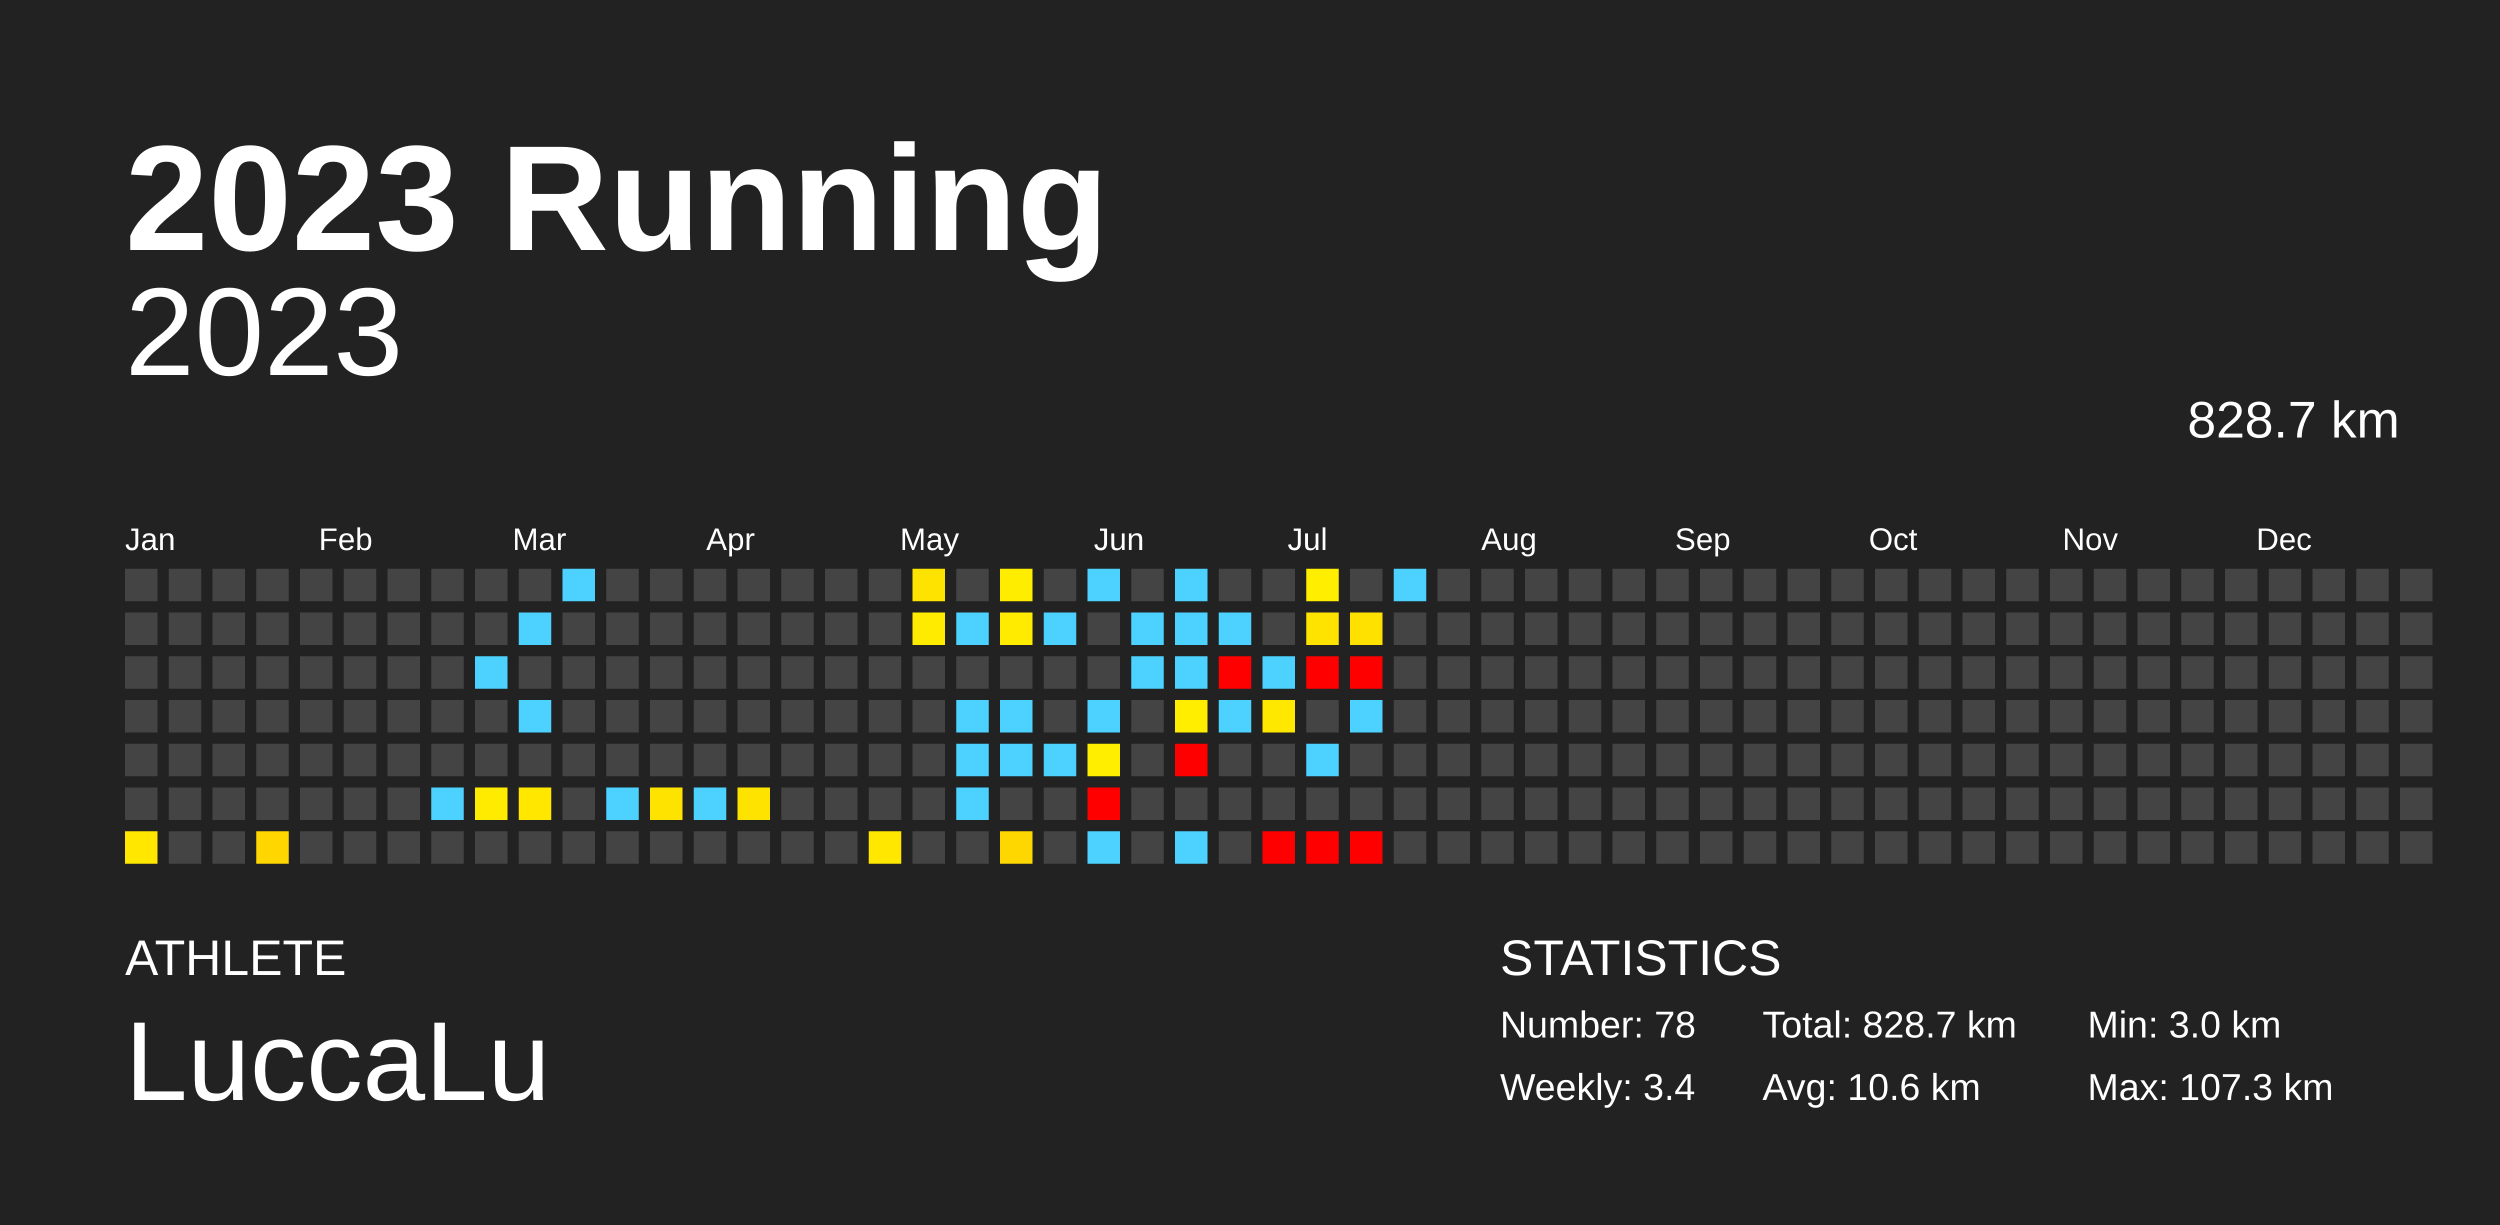
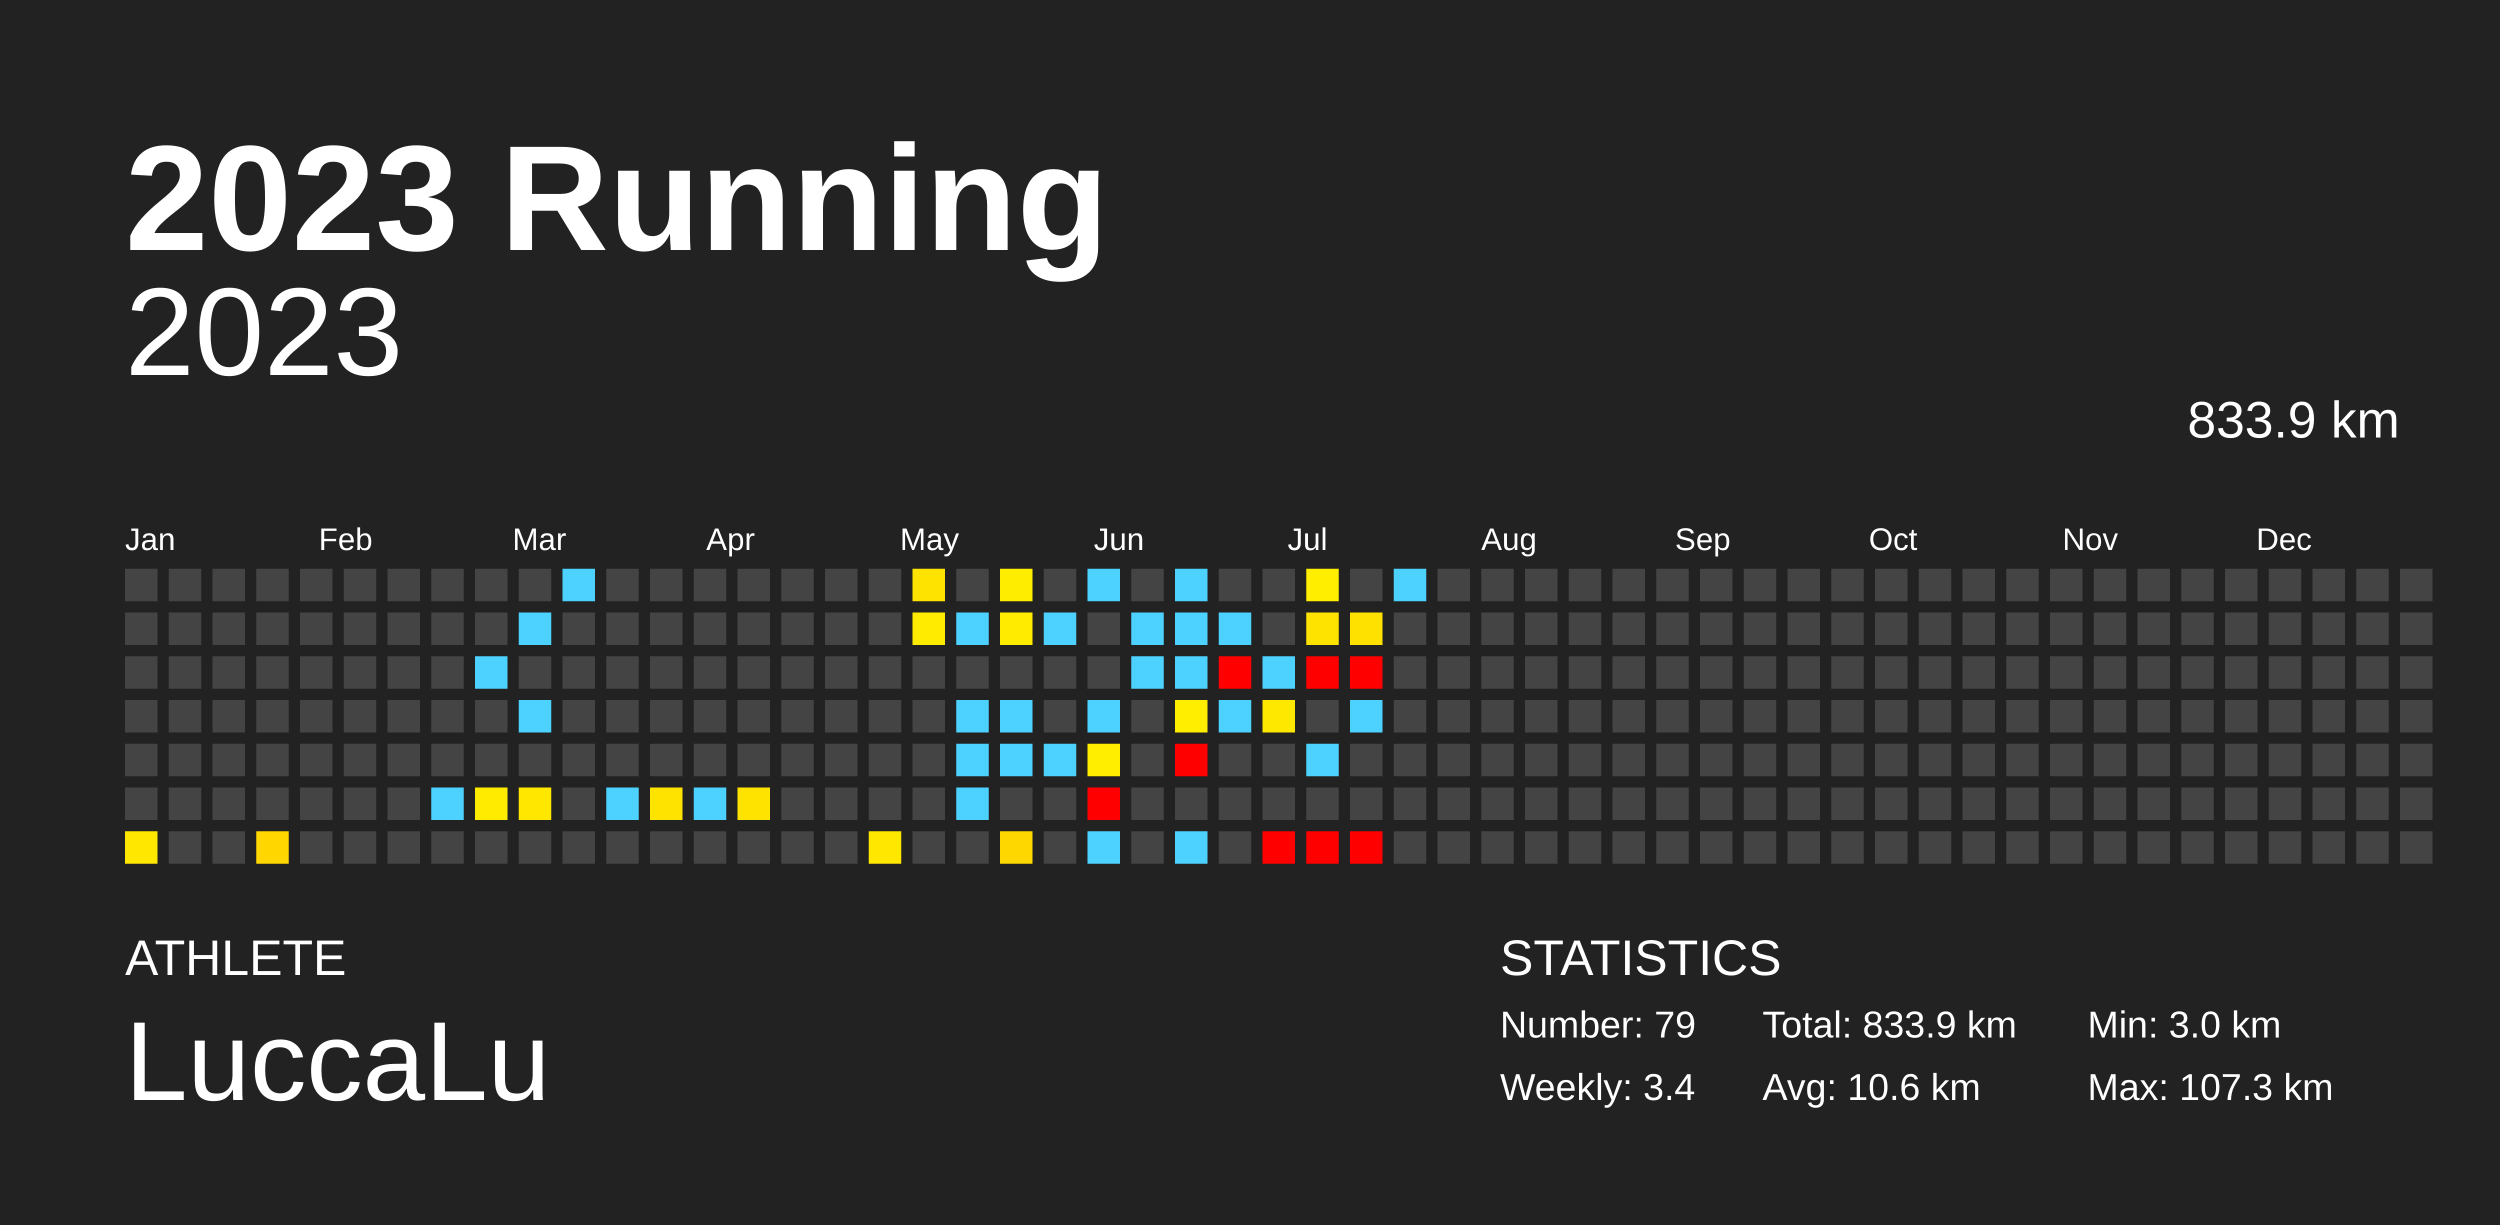
<svg xmlns="http://www.w3.org/2000/svg" baseProfile="full" height="98mm" version="1.1" viewBox="0,0,200,98" width="200mm">
  <defs />
  <rect fill="#222222" height="98" width="200" x="0" y="0" />
  <text fill="#FFFFFF" style="font-size:12px; font-family:Arial; font-weight:bold;" x="10" y="20">2023 Running</text>
  <text fill="#FFFFFF" style="font-size:4px; font-family:Arial" x="10" y="78">ATHLETE</text>
  <text fill="#FFFFFF" style="font-size:9px; font-family:Arial" x="10" y="88">LuccaLu</text>
  <text fill="#FFFFFF" style="font-size:4px; font-family:Arial" x="120" y="78">STATISTICS</text>
-   <text fill="#FFFFFF" style="font-size:3px; font-family:Arial" x="120" y="83">Number: 78</text>
+   <text fill="#FFFFFF" style="font-size:3px; font-family:Arial" x="120" y="83">Number: 79</text>
  <text fill="#FFFFFF" style="font-size:3px; font-family:Arial" x="120" y="88">Weekly: 3.4</text>
-   <text fill="#FFFFFF" style="font-size:3px; font-family:Arial" x="141" y="83">Total: 828.7 km</text>
+   <text fill="#FFFFFF" style="font-size:3px; font-family:Arial" x="141" y="83">Total: 833.9 km</text>
  <text fill="#FFFFFF" style="font-size:3px; font-family:Arial" x="141" y="88">Avg: 10.6 km</text>
  <text fill="#FFFFFF" style="font-size:3px; font-family:Arial" x="167" y="83">Min: 3.0 km</text>
  <text fill="#FFFFFF" style="font-size:3px; font-family:Arial" x="167" y="88">Max: 107.3 km</text>
  <text alignment-baseline="hanging" fill="#FFFFFF" style="font-size:10.0px; font-family:Arial;" x="10" y="30">2023</text>
-   <text alignment-baseline="hanging" fill="#FFFFFF" style="font-size:4.125px; font-family:Arial;" x="175" y="35">828.7 km</text>
+   <text alignment-baseline="hanging" fill="#FFFFFF" style="font-size:4.125px; font-family:Arial;" x="175" y="35">833.9 km</text>
  <text fill="#FFFFFF" style="font-size:2.5px; font-family:Arial" x="10.0" y="44">Jan</text>
  <text fill="#FFFFFF" style="font-size:2.5px; font-family:Arial" x="25.5" y="44">Feb</text>
  <text fill="#FFFFFF" style="font-size:2.5px; font-family:Arial" x="41.0" y="44">Mar</text>
  <text fill="#FFFFFF" style="font-size:2.5px; font-family:Arial" x="56.5" y="44">Apr</text>
  <text fill="#FFFFFF" style="font-size:2.5px; font-family:Arial" x="72.0" y="44">May</text>
  <text fill="#FFFFFF" style="font-size:2.5px; font-family:Arial" x="87.5" y="44">Jun</text>
  <text fill="#FFFFFF" style="font-size:2.5px; font-family:Arial" x="103.0" y="44">Jul</text>
  <text fill="#FFFFFF" style="font-size:2.5px; font-family:Arial" x="118.5" y="44">Aug</text>
  <text fill="#FFFFFF" style="font-size:2.5px; font-family:Arial" x="134.0" y="44">Sep</text>
  <text fill="#FFFFFF" style="font-size:2.5px; font-family:Arial" x="149.5" y="44">Oct</text>
  <text fill="#FFFFFF" style="font-size:2.5px; font-family:Arial" x="165.0" y="44">Nov</text>
  <text fill="#FFFFFF" style="font-size:2.5px; font-family:Arial" x="180.5" y="44">Dec</text>
  <rect fill="#444444" height="2.6" width="2.6" x="10.0" y="45.5" />
  <rect fill="#444444" height="2.6" width="2.6" x="10.0" y="49.0" />
  <rect fill="#444444" height="2.6" width="2.6" x="10.0" y="52.5" />
  <rect fill="#444444" height="2.6" width="2.6" x="10.0" y="56.0" />
  <rect fill="#444444" height="2.6" width="2.6" x="10.0" y="59.5" />
  <rect fill="#444444" height="2.6" width="2.6" x="10.0" y="63.0" />
  <rect fill="#ffe700" height="2.6" width="2.6" x="10.0" y="66.5" />
  <rect fill="#444444" height="2.6" width="2.6" x="13.5" y="45.5" />
  <rect fill="#444444" height="2.6" width="2.6" x="13.5" y="49.0" />
  <rect fill="#444444" height="2.6" width="2.6" x="13.5" y="52.5" />
  <rect fill="#444444" height="2.6" width="2.6" x="13.5" y="56.0" />
  <rect fill="#444444" height="2.6" width="2.6" x="13.5" y="59.5" />
  <rect fill="#444444" height="2.6" width="2.6" x="13.5" y="63.0" />
  <rect fill="#444444" height="2.6" width="2.6" x="13.5" y="66.5" />
  <rect fill="#444444" height="2.6" width="2.6" x="17.0" y="45.5" />
  <rect fill="#444444" height="2.6" width="2.6" x="17.0" y="49.0" />
  <rect fill="#444444" height="2.6" width="2.6" x="17.0" y="52.5" />
  <rect fill="#444444" height="2.6" width="2.6" x="17.0" y="56.0" />
  <rect fill="#444444" height="2.6" width="2.6" x="17.0" y="59.5" />
  <rect fill="#444444" height="2.6" width="2.6" x="17.0" y="63.0" />
  <rect fill="#444444" height="2.6" width="2.6" x="17.0" y="66.5" />
  <rect fill="#444444" height="2.6" width="2.6" x="20.5" y="45.5" />
  <rect fill="#444444" height="2.6" width="2.6" x="20.5" y="49.0" />
  <rect fill="#444444" height="2.6" width="2.6" x="20.5" y="52.5" />
  <rect fill="#444444" height="2.6" width="2.6" x="20.5" y="56.0" />
  <rect fill="#444444" height="2.6" width="2.6" x="20.5" y="59.5" />
  <rect fill="#444444" height="2.6" width="2.6" x="20.5" y="63.0" />
  <rect fill="#ffd600" height="2.6" width="2.6" x="20.5" y="66.5" />
  <rect fill="#444444" height="2.6" width="2.6" x="24.0" y="45.5" />
  <rect fill="#444444" height="2.6" width="2.6" x="24.0" y="49.0" />
  <rect fill="#444444" height="2.6" width="2.6" x="24.0" y="52.5" />
  <rect fill="#444444" height="2.6" width="2.6" x="24.0" y="56.0" />
  <rect fill="#444444" height="2.6" width="2.6" x="24.0" y="59.5" />
  <rect fill="#444444" height="2.6" width="2.6" x="24.0" y="63.0" />
  <rect fill="#444444" height="2.6" width="2.6" x="24.0" y="66.5" />
  <rect fill="#444444" height="2.6" width="2.6" x="27.5" y="45.5" />
  <rect fill="#444444" height="2.6" width="2.6" x="27.5" y="49.0" />
  <rect fill="#444444" height="2.6" width="2.6" x="27.5" y="52.5" />
  <rect fill="#444444" height="2.6" width="2.6" x="27.5" y="56.0" />
  <rect fill="#444444" height="2.6" width="2.6" x="27.5" y="59.5" />
  <rect fill="#444444" height="2.6" width="2.6" x="27.5" y="63.0" />
  <rect fill="#444444" height="2.6" width="2.6" x="27.5" y="66.5" />
  <rect fill="#444444" height="2.6" width="2.6" x="31.0" y="45.5" />
  <rect fill="#444444" height="2.6" width="2.6" x="31.0" y="49.0" />
  <rect fill="#444444" height="2.6" width="2.6" x="31.0" y="52.5" />
  <rect fill="#444444" height="2.6" width="2.6" x="31.0" y="56.0" />
  <rect fill="#444444" height="2.6" width="2.6" x="31.0" y="59.5" />
  <rect fill="#444444" height="2.6" width="2.6" x="31.0" y="63.0" />
  <rect fill="#444444" height="2.6" width="2.6" x="31.0" y="66.5" />
  <rect fill="#444444" height="2.6" width="2.6" x="34.5" y="45.5" />
  <rect fill="#444444" height="2.6" width="2.6" x="34.5" y="49.0" />
  <rect fill="#444444" height="2.6" width="2.6" x="34.5" y="52.5" />
  <rect fill="#444444" height="2.6" width="2.6" x="34.5" y="56.0" />
  <rect fill="#444444" height="2.6" width="2.6" x="34.5" y="59.5" />
  <rect fill="#4dd2ff" height="2.6" width="2.6" x="34.5" y="63.0" />
  <rect fill="#444444" height="2.6" width="2.6" x="34.5" y="66.5" />
  <rect fill="#444444" height="2.6" width="2.6" x="38.0" y="45.5" />
  <rect fill="#444444" height="2.6" width="2.6" x="38.0" y="49.0" />
  <rect fill="#4dd2ff" height="2.6" width="2.6" x="38.0" y="52.5" />
  <rect fill="#444444" height="2.6" width="2.6" x="38.0" y="56.0" />
  <rect fill="#444444" height="2.6" width="2.6" x="38.0" y="59.5" />
  <rect fill="#ffeb00" height="2.6" width="2.6" x="38.0" y="63.0" />
  <rect fill="#444444" height="2.6" width="2.6" x="38.0" y="66.5" />
  <rect fill="#444444" height="2.6" width="2.6" x="41.5" y="45.5" />
  <rect fill="#4dd2ff" height="2.6" width="2.6" x="41.5" y="49.0" />
  <rect fill="#444444" height="2.6" width="2.6" x="41.5" y="52.5" />
  <rect fill="#4dd2ff" height="2.6" width="2.6" x="41.5" y="56.0" />
  <rect fill="#444444" height="2.6" width="2.6" x="41.5" y="59.5" />
  <rect fill="#ffe700" height="2.6" width="2.6" x="41.5" y="63.0" />
  <rect fill="#444444" height="2.6" width="2.6" x="41.5" y="66.5" />
  <rect fill="#4dd2ff" height="2.6" width="2.6" x="45.0" y="45.5" />
  <rect fill="#444444" height="2.6" width="2.6" x="45.0" y="49.0" />
  <rect fill="#444444" height="2.6" width="2.6" x="45.0" y="52.5" />
  <rect fill="#444444" height="2.6" width="2.6" x="45.0" y="56.0" />
  <rect fill="#444444" height="2.6" width="2.6" x="45.0" y="59.5" />
  <rect fill="#444444" height="2.6" width="2.6" x="45.0" y="63.0" />
  <rect fill="#444444" height="2.6" width="2.6" x="45.0" y="66.5" />
  <rect fill="#444444" height="2.6" width="2.6" x="48.5" y="45.5" />
  <rect fill="#444444" height="2.6" width="2.6" x="48.5" y="49.0" />
  <rect fill="#444444" height="2.6" width="2.6" x="48.5" y="52.5" />
  <rect fill="#444444" height="2.6" width="2.6" x="48.5" y="56.0" />
  <rect fill="#444444" height="2.6" width="2.6" x="48.5" y="59.5" />
  <rect fill="#4dd2ff" height="2.6" width="2.6" x="48.5" y="63.0" />
  <rect fill="#444444" height="2.6" width="2.6" x="48.5" y="66.5" />
  <rect fill="#444444" height="2.6" width="2.6" x="52.0" y="45.5" />
  <rect fill="#444444" height="2.6" width="2.6" x="52.0" y="49.0" />
  <rect fill="#444444" height="2.6" width="2.6" x="52.0" y="52.5" />
  <rect fill="#444444" height="2.6" width="2.6" x="52.0" y="56.0" />
  <rect fill="#444444" height="2.6" width="2.6" x="52.0" y="59.5" />
  <rect fill="#ffe300" height="2.6" width="2.6" x="52.0" y="63.0" />
  <rect fill="#444444" height="2.6" width="2.6" x="52.0" y="66.5" />
  <rect fill="#444444" height="2.6" width="2.6" x="55.5" y="45.5" />
  <rect fill="#444444" height="2.6" width="2.6" x="55.5" y="49.0" />
  <rect fill="#444444" height="2.6" width="2.6" x="55.5" y="52.5" />
  <rect fill="#444444" height="2.6" width="2.6" x="55.5" y="56.0" />
  <rect fill="#444444" height="2.6" width="2.6" x="55.5" y="59.5" />
  <rect fill="#4dd2ff" height="2.6" width="2.6" x="55.5" y="63.0" />
  <rect fill="#444444" height="2.6" width="2.6" x="55.5" y="66.5" />
  <rect fill="#444444" height="2.6" width="2.6" x="59.0" y="45.5" />
  <rect fill="#444444" height="2.6" width="2.6" x="59.0" y="49.0" />
  <rect fill="#444444" height="2.6" width="2.6" x="59.0" y="52.5" />
  <rect fill="#444444" height="2.6" width="2.6" x="59.0" y="56.0" />
  <rect fill="#444444" height="2.6" width="2.6" x="59.0" y="59.5" />
  <rect fill="#ffe300" height="2.6" width="2.6" x="59.0" y="63.0" />
  <rect fill="#444444" height="2.6" width="2.6" x="59.0" y="66.5" />
  <rect fill="#444444" height="2.6" width="2.6" x="62.5" y="45.5" />
  <rect fill="#444444" height="2.6" width="2.6" x="62.5" y="49.0" />
  <rect fill="#444444" height="2.6" width="2.6" x="62.5" y="52.5" />
  <rect fill="#444444" height="2.6" width="2.6" x="62.5" y="56.0" />
  <rect fill="#444444" height="2.6" width="2.6" x="62.5" y="59.5" />
  <rect fill="#444444" height="2.6" width="2.6" x="62.5" y="63.0" />
  <rect fill="#444444" height="2.6" width="2.6" x="62.5" y="66.5" />
  <rect fill="#444444" height="2.6" width="2.6" x="66.0" y="45.5" />
  <rect fill="#444444" height="2.6" width="2.6" x="66.0" y="49.0" />
  <rect fill="#444444" height="2.6" width="2.6" x="66.0" y="52.5" />
  <rect fill="#444444" height="2.6" width="2.6" x="66.0" y="56.0" />
  <rect fill="#444444" height="2.6" width="2.6" x="66.0" y="59.5" />
  <rect fill="#444444" height="2.6" width="2.6" x="66.0" y="63.0" />
  <rect fill="#444444" height="2.6" width="2.6" x="66.0" y="66.5" />
  <rect fill="#444444" height="2.6" width="2.6" x="69.5" y="45.5" />
  <rect fill="#444444" height="2.6" width="2.6" x="69.5" y="49.0" />
  <rect fill="#444444" height="2.6" width="2.6" x="69.5" y="52.5" />
  <rect fill="#444444" height="2.6" width="2.6" x="69.5" y="56.0" />
  <rect fill="#444444" height="2.6" width="2.6" x="69.5" y="59.5" />
  <rect fill="#444444" height="2.6" width="2.6" x="69.5" y="63.0" />
  <rect fill="#ffe700" height="2.6" width="2.6" x="69.5" y="66.5" />
  <rect fill="#ffe300" height="2.6" width="2.6" x="73.0" y="45.5" />
  <rect fill="#ffeb00" height="2.6" width="2.6" x="73.0" y="49.0" />
  <rect fill="#444444" height="2.6" width="2.6" x="73.0" y="52.5" />
  <rect fill="#444444" height="2.6" width="2.6" x="73.0" y="56.0" />
  <rect fill="#444444" height="2.6" width="2.6" x="73.0" y="59.5" />
  <rect fill="#444444" height="2.6" width="2.6" x="73.0" y="63.0" />
  <rect fill="#444444" height="2.6" width="2.6" x="73.0" y="66.5" />
  <rect fill="#444444" height="2.6" width="2.6" x="76.5" y="45.5" />
  <rect fill="#4dd2ff" height="2.6" width="2.6" x="76.5" y="49.0" />
  <rect fill="#444444" height="2.6" width="2.6" x="76.5" y="52.5" />
  <rect fill="#4dd2ff" height="2.6" width="2.6" x="76.5" y="56.0" />
  <rect fill="#4dd2ff" height="2.6" width="2.6" x="76.5" y="59.5" />
  <rect fill="#4dd2ff" height="2.6" width="2.6" x="76.5" y="63.0" />
  <rect fill="#444444" height="2.6" width="2.6" x="76.5" y="66.5" />
  <rect fill="#ffed00" height="2.6" width="2.6" x="80.0" y="45.5" />
  <rect fill="#ffeb00" height="2.6" width="2.6" x="80.0" y="49.0" />
  <rect fill="#444444" height="2.6" width="2.6" x="80.0" y="52.5" />
  <rect fill="#4dd2ff" height="2.6" width="2.6" x="80.0" y="56.0" />
  <rect fill="#4dd2ff" height="2.6" width="2.6" x="80.0" y="59.5" />
  <rect fill="#444444" height="2.6" width="2.6" x="80.0" y="63.0" />
  <rect fill="#ffd700" height="2.6" width="2.6" x="80.0" y="66.5" />
  <rect fill="#444444" height="2.6" width="2.6" x="83.5" y="45.5" />
  <rect fill="#4dd2ff" height="2.6" width="2.6" x="83.5" y="49.0" />
  <rect fill="#444444" height="2.6" width="2.6" x="83.5" y="52.5" />
  <rect fill="#444444" height="2.6" width="2.6" x="83.5" y="56.0" />
  <rect fill="#4dd2ff" height="2.6" width="2.6" x="83.5" y="59.5" />
  <rect fill="#444444" height="2.6" width="2.6" x="83.5" y="63.0" />
  <rect fill="#444444" height="2.6" width="2.6" x="83.5" y="66.5" />
  <rect fill="#4dd2ff" height="2.6" width="2.6" x="87.0" y="45.5" />
  <rect fill="#444444" height="2.6" width="2.6" x="87.0" y="49.0" />
  <rect fill="#444444" height="2.6" width="2.6" x="87.0" y="52.5" />
  <rect fill="#4dd2ff" height="2.6" width="2.6" x="87.0" y="56.0" />
  <rect fill="#ffee00" height="2.6" width="2.6" x="87.0" y="59.5" />
  <rect fill="red" height="2.6" width="2.6" x="87.0" y="63.0" />
  <rect fill="#4dd2ff" height="2.6" width="2.6" x="87.0" y="66.5" />
  <rect fill="#444444" height="2.6" width="2.6" x="90.5" y="45.5" />
  <rect fill="#4dd2ff" height="2.6" width="2.6" x="90.5" y="49.0" />
  <rect fill="#4dd2ff" height="2.6" width="2.6" x="90.5" y="52.5" />
  <rect fill="#444444" height="2.6" width="2.6" x="90.5" y="56.0" />
  <rect fill="#444444" height="2.6" width="2.6" x="90.5" y="59.5" />
  <rect fill="#444444" height="2.6" width="2.6" x="90.5" y="63.0" />
  <rect fill="#444444" height="2.6" width="2.6" x="90.5" y="66.5" />
  <rect fill="#4dd2ff" height="2.6" width="2.6" x="94.0" y="45.5" />
  <rect fill="#4dd2ff" height="2.6" width="2.6" x="94.0" y="49.0" />
  <rect fill="#4dd2ff" height="2.6" width="2.6" x="94.0" y="52.5" />
  <rect fill="#ffee00" height="2.6" width="2.6" x="94.0" y="56.0" />
  <rect fill="red" height="2.6" width="2.6" x="94.0" y="59.5" />
  <rect fill="#444444" height="2.6" width="2.6" x="94.0" y="63.0" />
  <rect fill="#4dd2ff" height="2.6" width="2.6" x="94.0" y="66.5" />
  <rect fill="#444444" height="2.6" width="2.6" x="97.5" y="45.5" />
  <rect fill="#4dd2ff" height="2.6" width="2.6" x="97.5" y="49.0" />
  <rect fill="red" height="2.6" width="2.6" x="97.5" y="52.5" />
  <rect fill="#4dd2ff" height="2.6" width="2.6" x="97.5" y="56.0" />
  <rect fill="#444444" height="2.6" width="2.6" x="97.5" y="59.5" />
  <rect fill="#444444" height="2.6" width="2.6" x="97.5" y="63.0" />
  <rect fill="#444444" height="2.6" width="2.6" x="97.5" y="66.5" />
  <rect fill="#444444" height="2.6" width="2.6" x="101.0" y="45.5" />
  <rect fill="#444444" height="2.6" width="2.6" x="101.0" y="49.0" />
  <rect fill="#4dd2ff" height="2.6" width="2.6" x="101.0" y="52.5" />
  <rect fill="#ffe800" height="2.6" width="2.6" x="101.0" y="56.0" />
  <rect fill="#444444" height="2.6" width="2.6" x="101.0" y="59.5" />
  <rect fill="#444444" height="2.6" width="2.6" x="101.0" y="63.0" />
  <rect fill="red" height="2.6" width="2.6" x="101.0" y="66.5" />
  <rect fill="#ffee00" height="2.6" width="2.6" x="104.5" y="45.5" />
  <rect fill="#ffe300" height="2.6" width="2.6" x="104.5" y="49.0" />
  <rect fill="red" height="2.6" width="2.6" x="104.5" y="52.5" />
  <rect fill="#444444" height="2.6" width="2.6" x="104.5" y="56.0" />
  <rect fill="#4dd2ff" height="2.6" width="2.6" x="104.5" y="59.5" />
  <rect fill="#444444" height="2.6" width="2.6" x="104.5" y="63.0" />
  <rect fill="red" height="2.6" width="2.6" x="104.5" y="66.5" />
  <rect fill="#444444" height="2.6" width="2.6" x="108.0" y="45.5" />
  <rect fill="#ffe100" height="2.6" width="2.6" x="108.0" y="49.0" />
  <rect fill="red" height="2.6" width="2.6" x="108.0" y="52.5" />
  <rect fill="#4dd2ff" height="2.6" width="2.6" x="108.0" y="56.0" />
  <rect fill="#444444" height="2.6" width="2.6" x="108.0" y="59.5" />
  <rect fill="#444444" height="2.6" width="2.6" x="108.0" y="63.0" />
  <rect fill="red" height="2.6" width="2.6" x="108.0" y="66.5" />
  <rect fill="#4dd2ff" height="2.6" width="2.6" x="111.5" y="45.5" />
  <rect fill="#444444" height="2.6" width="2.6" x="111.5" y="49.0" />
  <rect fill="#444444" height="2.6" width="2.6" x="111.5" y="52.5" />
  <rect fill="#444444" height="2.6" width="2.6" x="111.5" y="56.0" />
  <rect fill="#444444" height="2.6" width="2.6" x="111.5" y="59.5" />
  <rect fill="#444444" height="2.6" width="2.6" x="111.5" y="63.0" />
  <rect fill="#444444" height="2.6" width="2.6" x="111.5" y="66.5" />
  <rect fill="#444444" height="2.6" width="2.6" x="115.0" y="45.5" />
  <rect fill="#444444" height="2.6" width="2.6" x="115.0" y="49.0" />
  <rect fill="#444444" height="2.6" width="2.6" x="115.0" y="52.5" />
  <rect fill="#444444" height="2.6" width="2.6" x="115.0" y="56.0" />
  <rect fill="#444444" height="2.6" width="2.6" x="115.0" y="59.5" />
  <rect fill="#444444" height="2.6" width="2.6" x="115.0" y="63.0" />
  <rect fill="#444444" height="2.6" width="2.6" x="115.0" y="66.5" />
  <rect fill="#444444" height="2.6" width="2.6" x="118.5" y="45.5" />
  <rect fill="#444444" height="2.6" width="2.6" x="118.5" y="49.0" />
  <rect fill="#444444" height="2.6" width="2.6" x="118.5" y="52.5" />
  <rect fill="#444444" height="2.6" width="2.6" x="118.5" y="56.0" />
  <rect fill="#444444" height="2.6" width="2.6" x="118.5" y="59.5" />
  <rect fill="#444444" height="2.6" width="2.6" x="118.5" y="63.0" />
  <rect fill="#444444" height="2.6" width="2.6" x="118.5" y="66.5" />
  <rect fill="#444444" height="2.6" width="2.6" x="122.0" y="45.5" />
  <rect fill="#444444" height="2.6" width="2.6" x="122.0" y="49.0" />
  <rect fill="#444444" height="2.6" width="2.6" x="122.0" y="52.5" />
  <rect fill="#444444" height="2.6" width="2.6" x="122.0" y="56.0" />
  <rect fill="#444444" height="2.6" width="2.6" x="122.0" y="59.5" />
  <rect fill="#444444" height="2.6" width="2.6" x="122.0" y="63.0" />
  <rect fill="#444444" height="2.6" width="2.6" x="122.0" y="66.5" />
  <rect fill="#444444" height="2.6" width="2.6" x="125.5" y="45.5" />
  <rect fill="#444444" height="2.6" width="2.6" x="125.5" y="49.0" />
  <rect fill="#444444" height="2.6" width="2.6" x="125.5" y="52.5" />
  <rect fill="#444444" height="2.6" width="2.6" x="125.5" y="56.0" />
  <rect fill="#444444" height="2.6" width="2.6" x="125.5" y="59.5" />
  <rect fill="#444444" height="2.6" width="2.6" x="125.5" y="63.0" />
  <rect fill="#444444" height="2.6" width="2.6" x="125.5" y="66.5" />
  <rect fill="#444444" height="2.6" width="2.6" x="129.0" y="45.5" />
  <rect fill="#444444" height="2.6" width="2.6" x="129.0" y="49.0" />
  <rect fill="#444444" height="2.6" width="2.6" x="129.0" y="52.5" />
  <rect fill="#444444" height="2.6" width="2.6" x="129.0" y="56.0" />
  <rect fill="#444444" height="2.6" width="2.6" x="129.0" y="59.5" />
  <rect fill="#444444" height="2.6" width="2.6" x="129.0" y="63.0" />
  <rect fill="#444444" height="2.6" width="2.6" x="129.0" y="66.5" />
  <rect fill="#444444" height="2.6" width="2.6" x="132.5" y="45.5" />
  <rect fill="#444444" height="2.6" width="2.6" x="132.5" y="49.0" />
  <rect fill="#444444" height="2.6" width="2.6" x="132.5" y="52.5" />
  <rect fill="#444444" height="2.6" width="2.6" x="132.5" y="56.0" />
  <rect fill="#444444" height="2.6" width="2.6" x="132.5" y="59.5" />
  <rect fill="#444444" height="2.6" width="2.6" x="132.5" y="63.0" />
  <rect fill="#444444" height="2.6" width="2.6" x="132.5" y="66.5" />
  <rect fill="#444444" height="2.6" width="2.6" x="136.0" y="45.5" />
  <rect fill="#444444" height="2.6" width="2.6" x="136.0" y="49.0" />
  <rect fill="#444444" height="2.6" width="2.6" x="136.0" y="52.5" />
  <rect fill="#444444" height="2.6" width="2.6" x="136.0" y="56.0" />
  <rect fill="#444444" height="2.6" width="2.6" x="136.0" y="59.5" />
  <rect fill="#444444" height="2.6" width="2.6" x="136.0" y="63.0" />
  <rect fill="#444444" height="2.6" width="2.6" x="136.0" y="66.5" />
  <rect fill="#444444" height="2.6" width="2.6" x="139.5" y="45.5" />
  <rect fill="#444444" height="2.6" width="2.6" x="139.5" y="49.0" />
  <rect fill="#444444" height="2.6" width="2.6" x="139.5" y="52.5" />
  <rect fill="#444444" height="2.6" width="2.6" x="139.5" y="56.0" />
  <rect fill="#444444" height="2.6" width="2.6" x="139.5" y="59.5" />
  <rect fill="#444444" height="2.6" width="2.6" x="139.5" y="63.0" />
  <rect fill="#444444" height="2.6" width="2.6" x="139.5" y="66.5" />
  <rect fill="#444444" height="2.6" width="2.6" x="143.0" y="45.5" />
  <rect fill="#444444" height="2.6" width="2.6" x="143.0" y="49.0" />
  <rect fill="#444444" height="2.6" width="2.6" x="143.0" y="52.5" />
  <rect fill="#444444" height="2.6" width="2.6" x="143.0" y="56.0" />
  <rect fill="#444444" height="2.6" width="2.6" x="143.0" y="59.5" />
  <rect fill="#444444" height="2.6" width="2.6" x="143.0" y="63.0" />
  <rect fill="#444444" height="2.6" width="2.6" x="143.0" y="66.5" />
  <rect fill="#444444" height="2.6" width="2.6" x="146.5" y="45.5" />
  <rect fill="#444444" height="2.6" width="2.6" x="146.5" y="49.0" />
  <rect fill="#444444" height="2.6" width="2.6" x="146.5" y="52.5" />
  <rect fill="#444444" height="2.6" width="2.6" x="146.5" y="56.0" />
  <rect fill="#444444" height="2.6" width="2.6" x="146.5" y="59.5" />
  <rect fill="#444444" height="2.6" width="2.6" x="146.5" y="63.0" />
  <rect fill="#444444" height="2.6" width="2.6" x="146.5" y="66.5" />
  <rect fill="#444444" height="2.6" width="2.6" x="150.0" y="45.5" />
  <rect fill="#444444" height="2.6" width="2.6" x="150.0" y="49.0" />
  <rect fill="#444444" height="2.6" width="2.6" x="150.0" y="52.5" />
  <rect fill="#444444" height="2.6" width="2.6" x="150.0" y="56.0" />
  <rect fill="#444444" height="2.6" width="2.6" x="150.0" y="59.5" />
  <rect fill="#444444" height="2.6" width="2.6" x="150.0" y="63.0" />
  <rect fill="#444444" height="2.6" width="2.6" x="150.0" y="66.5" />
  <rect fill="#444444" height="2.6" width="2.6" x="153.5" y="45.5" />
  <rect fill="#444444" height="2.6" width="2.6" x="153.5" y="49.0" />
  <rect fill="#444444" height="2.6" width="2.6" x="153.5" y="52.5" />
  <rect fill="#444444" height="2.6" width="2.6" x="153.5" y="56.0" />
  <rect fill="#444444" height="2.6" width="2.6" x="153.5" y="59.5" />
  <rect fill="#444444" height="2.6" width="2.6" x="153.5" y="63.0" />
  <rect fill="#444444" height="2.6" width="2.6" x="153.5" y="66.5" />
  <rect fill="#444444" height="2.6" width="2.6" x="157.0" y="45.5" />
  <rect fill="#444444" height="2.6" width="2.6" x="157.0" y="49.0" />
  <rect fill="#444444" height="2.6" width="2.6" x="157.0" y="52.5" />
  <rect fill="#444444" height="2.6" width="2.6" x="157.0" y="56.0" />
  <rect fill="#444444" height="2.6" width="2.6" x="157.0" y="59.5" />
  <rect fill="#444444" height="2.6" width="2.6" x="157.0" y="63.0" />
  <rect fill="#444444" height="2.6" width="2.6" x="157.0" y="66.5" />
  <rect fill="#444444" height="2.6" width="2.6" x="160.5" y="45.5" />
  <rect fill="#444444" height="2.6" width="2.6" x="160.5" y="49.0" />
  <rect fill="#444444" height="2.6" width="2.6" x="160.5" y="52.5" />
  <rect fill="#444444" height="2.6" width="2.6" x="160.5" y="56.0" />
  <rect fill="#444444" height="2.6" width="2.6" x="160.5" y="59.5" />
  <rect fill="#444444" height="2.6" width="2.6" x="160.5" y="63.0" />
  <rect fill="#444444" height="2.6" width="2.6" x="160.5" y="66.5" />
  <rect fill="#444444" height="2.6" width="2.6" x="164.0" y="45.5" />
  <rect fill="#444444" height="2.6" width="2.6" x="164.0" y="49.0" />
  <rect fill="#444444" height="2.6" width="2.6" x="164.0" y="52.5" />
  <rect fill="#444444" height="2.6" width="2.6" x="164.0" y="56.0" />
  <rect fill="#444444" height="2.6" width="2.6" x="164.0" y="59.5" />
  <rect fill="#444444" height="2.6" width="2.6" x="164.0" y="63.0" />
  <rect fill="#444444" height="2.6" width="2.6" x="164.0" y="66.5" />
  <rect fill="#444444" height="2.6" width="2.6" x="167.5" y="45.5" />
  <rect fill="#444444" height="2.6" width="2.6" x="167.5" y="49.0" />
  <rect fill="#444444" height="2.6" width="2.6" x="167.5" y="52.5" />
  <rect fill="#444444" height="2.6" width="2.6" x="167.5" y="56.0" />
  <rect fill="#444444" height="2.6" width="2.6" x="167.5" y="59.5" />
  <rect fill="#444444" height="2.6" width="2.6" x="167.5" y="63.0" />
  <rect fill="#444444" height="2.6" width="2.6" x="167.5" y="66.5" />
  <rect fill="#444444" height="2.6" width="2.6" x="171.0" y="45.5" />
  <rect fill="#444444" height="2.6" width="2.6" x="171.0" y="49.0" />
  <rect fill="#444444" height="2.6" width="2.6" x="171.0" y="52.5" />
  <rect fill="#444444" height="2.6" width="2.6" x="171.0" y="56.0" />
  <rect fill="#444444" height="2.6" width="2.6" x="171.0" y="59.5" />
  <rect fill="#444444" height="2.6" width="2.6" x="171.0" y="63.0" />
  <rect fill="#444444" height="2.6" width="2.6" x="171.0" y="66.5" />
  <rect fill="#444444" height="2.6" width="2.6" x="174.5" y="45.5" />
  <rect fill="#444444" height="2.6" width="2.6" x="174.5" y="49.0" />
  <rect fill="#444444" height="2.6" width="2.6" x="174.5" y="52.5" />
  <rect fill="#444444" height="2.6" width="2.6" x="174.5" y="56.0" />
  <rect fill="#444444" height="2.6" width="2.6" x="174.5" y="59.5" />
  <rect fill="#444444" height="2.6" width="2.6" x="174.5" y="63.0" />
  <rect fill="#444444" height="2.6" width="2.6" x="174.5" y="66.5" />
  <rect fill="#444444" height="2.6" width="2.6" x="178.0" y="45.5" />
  <rect fill="#444444" height="2.6" width="2.6" x="178.0" y="49.0" />
  <rect fill="#444444" height="2.6" width="2.6" x="178.0" y="52.5" />
  <rect fill="#444444" height="2.6" width="2.6" x="178.0" y="56.0" />
  <rect fill="#444444" height="2.6" width="2.6" x="178.0" y="59.5" />
  <rect fill="#444444" height="2.6" width="2.6" x="178.0" y="63.0" />
  <rect fill="#444444" height="2.6" width="2.6" x="178.0" y="66.5" />
  <rect fill="#444444" height="2.6" width="2.6" x="181.5" y="45.5" />
  <rect fill="#444444" height="2.6" width="2.6" x="181.5" y="49.0" />
  <rect fill="#444444" height="2.6" width="2.6" x="181.5" y="52.5" />
  <rect fill="#444444" height="2.6" width="2.6" x="181.5" y="56.0" />
  <rect fill="#444444" height="2.6" width="2.6" x="181.5" y="59.5" />
  <rect fill="#444444" height="2.6" width="2.6" x="181.5" y="63.0" />
  <rect fill="#444444" height="2.6" width="2.6" x="181.5" y="66.5" />
  <rect fill="#444444" height="2.6" width="2.6" x="185.0" y="45.5" />
  <rect fill="#444444" height="2.6" width="2.6" x="185.0" y="49.0" />
  <rect fill="#444444" height="2.6" width="2.6" x="185.0" y="52.5" />
  <rect fill="#444444" height="2.6" width="2.6" x="185.0" y="56.0" />
  <rect fill="#444444" height="2.6" width="2.6" x="185.0" y="59.5" />
  <rect fill="#444444" height="2.6" width="2.6" x="185.0" y="63.0" />
  <rect fill="#444444" height="2.6" width="2.6" x="185.0" y="66.5" />
  <rect fill="#444444" height="2.6" width="2.6" x="188.5" y="45.5" />
  <rect fill="#444444" height="2.6" width="2.6" x="188.5" y="49.0" />
  <rect fill="#444444" height="2.6" width="2.6" x="188.5" y="52.5" />
  <rect fill="#444444" height="2.6" width="2.6" x="188.5" y="56.0" />
  <rect fill="#444444" height="2.6" width="2.6" x="188.5" y="59.5" />
  <rect fill="#444444" height="2.6" width="2.6" x="188.5" y="63.0" />
  <rect fill="#444444" height="2.6" width="2.6" x="188.5" y="66.5" />
  <rect fill="#444444" height="2.6" width="2.6" x="192.0" y="45.5" />
  <rect fill="#444444" height="2.6" width="2.6" x="192.0" y="49.0" />
  <rect fill="#444444" height="2.6" width="2.6" x="192.0" y="52.5" />
  <rect fill="#444444" height="2.6" width="2.6" x="192.0" y="56.0" />
  <rect fill="#444444" height="2.6" width="2.6" x="192.0" y="59.5" />
  <rect fill="#444444" height="2.6" width="2.6" x="192.0" y="63.0" />
  <rect fill="#444444" height="2.6" width="2.6" x="192.0" y="66.5" />
</svg>
